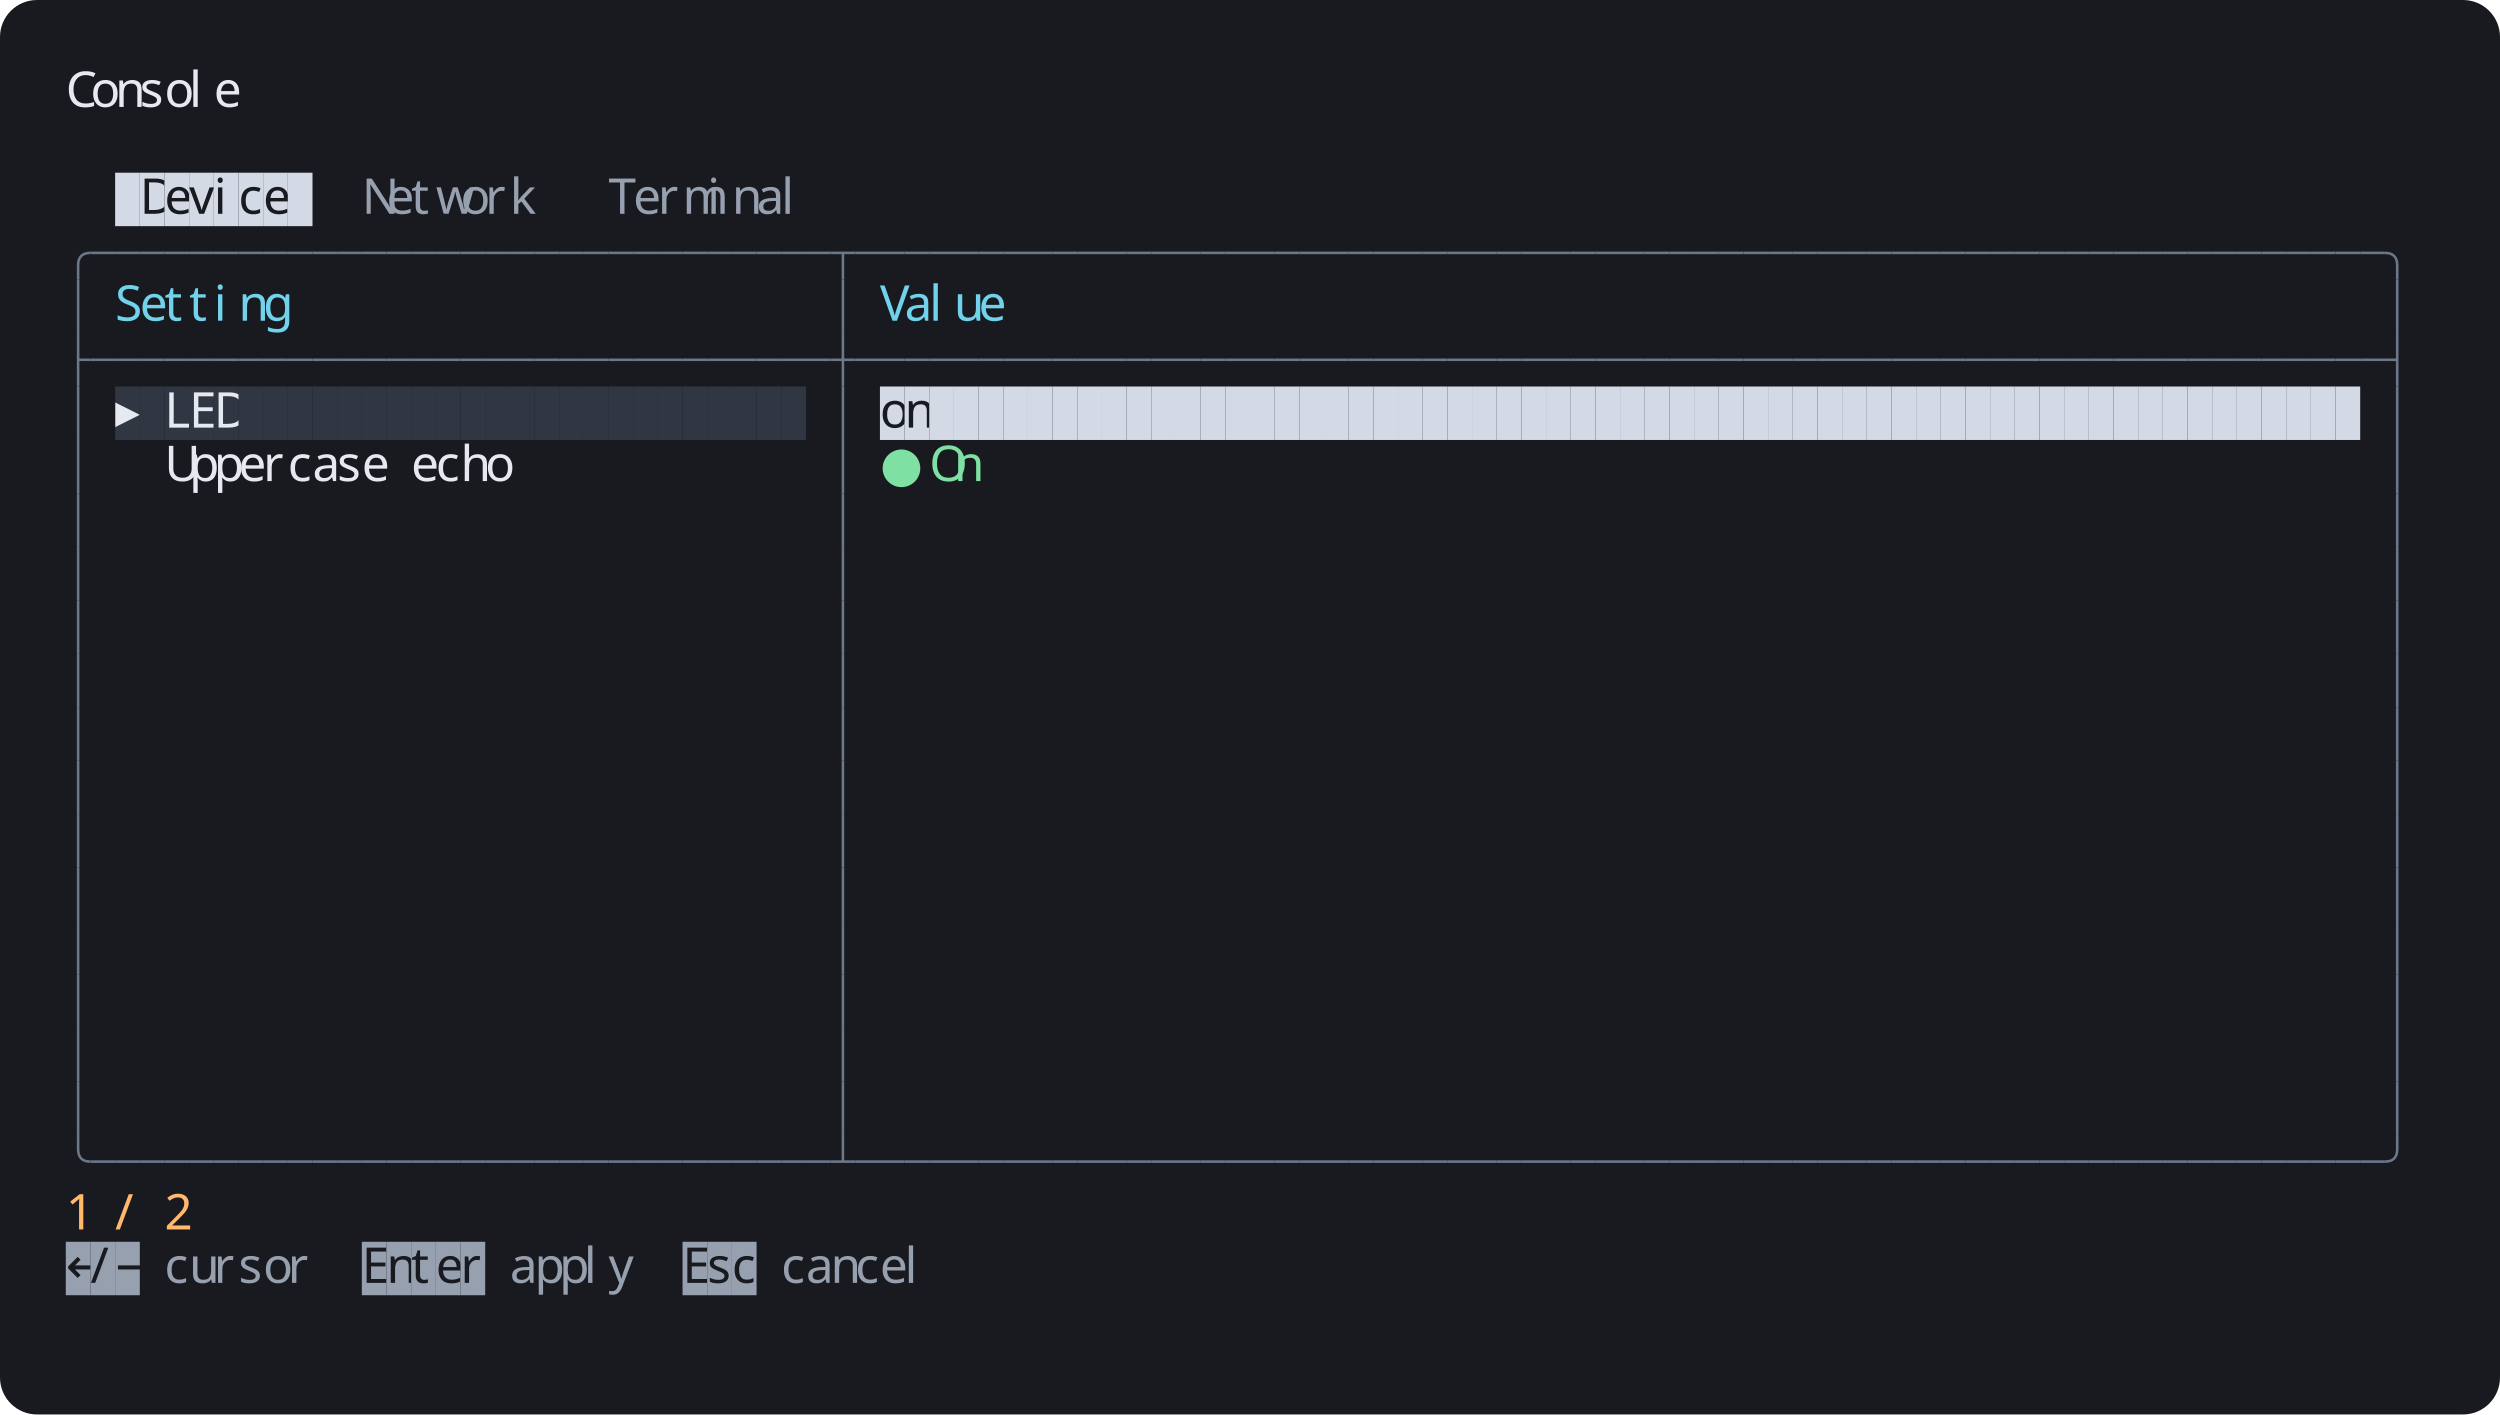
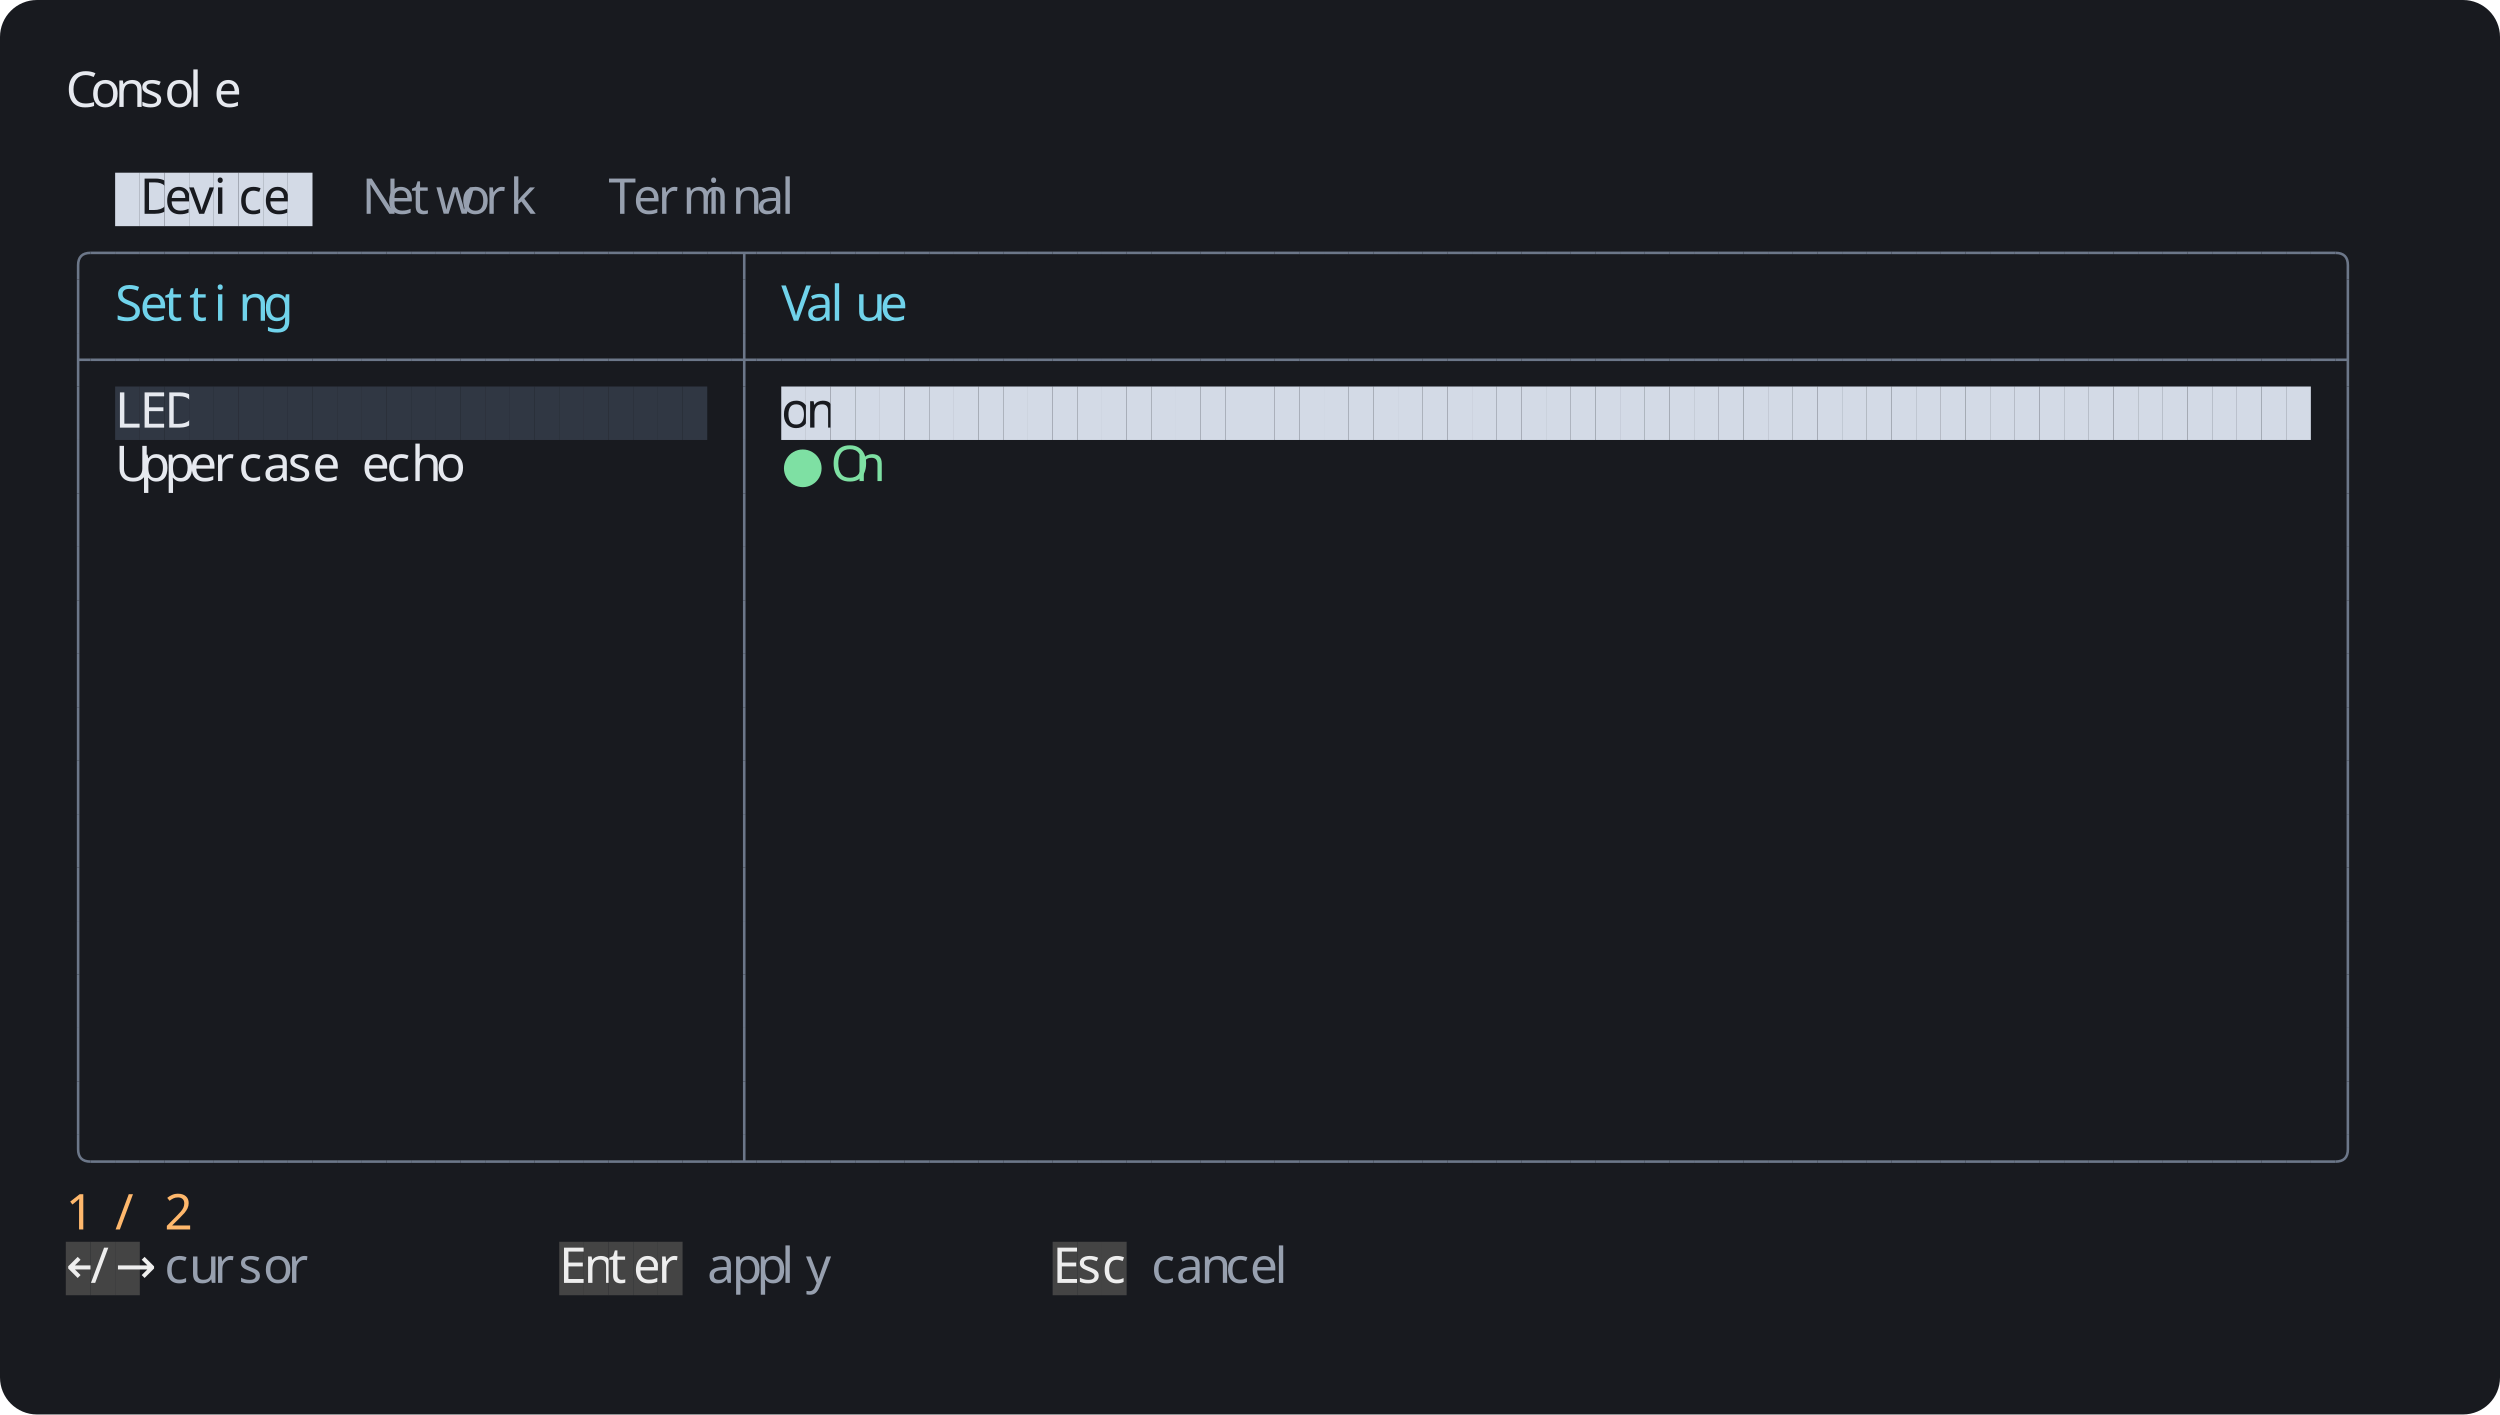
<svg xmlns="http://www.w3.org/2000/svg" width="1216" height="688" viewBox="0 0 1216 688">
  <rect width="1216" height="688" rx="18" fill="#181a1f" />
  <g font-family="Agave" font-size="24">
    <text x="32" y="52" fill="#e6e9ef">C</text>
    <text x="44" y="52" fill="#e6e9ef">o</text>
    <text x="56" y="52" fill="#e6e9ef">n</text>
    <text x="68" y="52" fill="#e6e9ef">s</text>
    <text x="80" y="52" fill="#e6e9ef">o</text>
    <text x="92" y="52" fill="#e6e9ef">l</text>
    <text x="104" y="52" fill="#e6e9ef">e</text>
    <rect x="56" y="84" width="12" height="26" fill="#d3dae6" />
    <rect x="68" y="84" width="12" height="26" fill="#d3dae6" />
    <text x="68" y="104" fill="#181a1f">D</text>
    <rect x="80" y="84" width="12" height="26" fill="#d3dae6" />
    <text x="80" y="104" fill="#181a1f">e</text>
    <rect x="92" y="84" width="12" height="26" fill="#d3dae6" />
    <text x="92" y="104" fill="#181a1f">v</text>
    <rect x="104" y="84" width="12" height="26" fill="#d3dae6" />
    <text x="104" y="104" fill="#181a1f">i</text>
    <rect x="116" y="84" width="12" height="26" fill="#d3dae6" />
    <text x="116" y="104" fill="#181a1f">c</text>
    <rect x="128" y="84" width="12" height="26" fill="#d3dae6" />
    <text x="128" y="104" fill="#181a1f">e</text>
    <rect x="140" y="84" width="12" height="26" fill="#d3dae6" />
    <text x="176" y="104" fill="#97a0af">N</text>
    <text x="188" y="104" fill="#97a0af">e</text>
    <text x="200" y="104" fill="#97a0af">t</text>
    <text x="212" y="104" fill="#97a0af">w</text>
    <text x="224" y="104" fill="#97a0af">o</text>
    <text x="236" y="104" fill="#97a0af">r</text>
    <text x="248" y="104" fill="#97a0af">k</text>
    <text x="296" y="104" fill="#97a0af">T</text>
    <text x="308" y="104" fill="#97a0af">e</text>
    <text x="320" y="104" fill="#97a0af">r</text>
    <text x="332" y="104" fill="#97a0af">m</text>
    <text x="344" y="104" fill="#97a0af">i</text>
    <text x="356" y="104" fill="#97a0af">n</text>
    <text x="368" y="104" fill="#97a0af">a</text>
    <text x="380" y="104" fill="#97a0af">l</text>
    <path fill="none" stroke="#6c7789" stroke-width="1.25" d="M 38 136 v -7 q 0 -6 6 -6" />
    <path fill="none" stroke="#6c7789" stroke-width="1.25" d="M 44 123 h 12" />
    <path fill="none" stroke="#6c7789" stroke-width="1.25" d="M 56 123 h 12" />
    <path fill="none" stroke="#6c7789" stroke-width="1.25" d="M 68 123 h 12" />
    <path fill="none" stroke="#6c7789" stroke-width="1.25" d="M 80 123 h 12" />
    <path fill="none" stroke="#6c7789" stroke-width="1.25" d="M 92 123 h 12" />
    <path fill="none" stroke="#6c7789" stroke-width="1.25" d="M 104 123 h 12" />
    <path fill="none" stroke="#6c7789" stroke-width="1.25" d="M 116 123 h 12" />
    <path fill="none" stroke="#6c7789" stroke-width="1.25" d="M 128 123 h 12" />
    <path fill="none" stroke="#6c7789" stroke-width="1.25" d="M 140 123 h 12" />
    <path fill="none" stroke="#6c7789" stroke-width="1.25" d="M 152 123 h 12" />
    <path fill="none" stroke="#6c7789" stroke-width="1.25" d="M 164 123 h 12" />
    <path fill="none" stroke="#6c7789" stroke-width="1.25" d="M 176 123 h 12" />
    <path fill="none" stroke="#6c7789" stroke-width="1.25" d="M 188 123 h 12" />
    <path fill="none" stroke="#6c7789" stroke-width="1.25" d="M 200 123 h 12" />
    <path fill="none" stroke="#6c7789" stroke-width="1.25" d="M 212 123 h 12" />
    <path fill="none" stroke="#6c7789" stroke-width="1.25" d="M 224 123 h 12" />
    <path fill="none" stroke="#6c7789" stroke-width="1.25" d="M 236 123 h 12" />
    <path fill="none" stroke="#6c7789" stroke-width="1.25" d="M 248 123 h 12" />
    <path fill="none" stroke="#6c7789" stroke-width="1.25" d="M 260 123 h 12" />
    <path fill="none" stroke="#6c7789" stroke-width="1.25" d="M 272 123 h 12" />
    <path fill="none" stroke="#6c7789" stroke-width="1.25" d="M 284 123 h 12" />
    <path fill="none" stroke="#6c7789" stroke-width="1.25" d="M 296 123 h 12" />
    <path fill="none" stroke="#6c7789" stroke-width="1.25" d="M 308 123 h 12" />
    <path fill="none" stroke="#6c7789" stroke-width="1.25" d="M 320 123 h 12" />
    <path fill="none" stroke="#6c7789" stroke-width="1.25" d="M 332 123 h 12" />
    <path fill="none" stroke="#6c7789" stroke-width="1.25" d="M 344 123 h 12" />
-     <path fill="none" stroke="#6c7789" stroke-width="1.25" d="M 356 123 h 12" />
+     <path fill="none" stroke="#6c7789" stroke-width="1.25" d="M 356 123 h 12 M 362 123 v 13" />
    <path fill="none" stroke="#6c7789" stroke-width="1.25" d="M 368 123 h 12" />
    <path fill="none" stroke="#6c7789" stroke-width="1.25" d="M 380 123 h 12" />
    <path fill="none" stroke="#6c7789" stroke-width="1.25" d="M 392 123 h 12" />
-     <path fill="none" stroke="#6c7789" stroke-width="1.25" d="M 404 123 h 12 M 410 123 v 13" />
+     <path fill="none" stroke="#6c7789" stroke-width="1.25" d="M 404 123 h 12" />
    <path fill="none" stroke="#6c7789" stroke-width="1.25" d="M 416 123 h 12" />
    <path fill="none" stroke="#6c7789" stroke-width="1.25" d="M 428 123 h 12" />
    <path fill="none" stroke="#6c7789" stroke-width="1.25" d="M 440 123 h 12" />
    <path fill="none" stroke="#6c7789" stroke-width="1.25" d="M 452 123 h 12" />
    <path fill="none" stroke="#6c7789" stroke-width="1.25" d="M 464 123 h 12" />
    <path fill="none" stroke="#6c7789" stroke-width="1.25" d="M 476 123 h 12" />
    <path fill="none" stroke="#6c7789" stroke-width="1.25" d="M 488 123 h 12" />
    <path fill="none" stroke="#6c7789" stroke-width="1.25" d="M 500 123 h 12" />
    <path fill="none" stroke="#6c7789" stroke-width="1.25" d="M 512 123 h 12" />
    <path fill="none" stroke="#6c7789" stroke-width="1.25" d="M 524 123 h 12" />
    <path fill="none" stroke="#6c7789" stroke-width="1.25" d="M 536 123 h 12" />
    <path fill="none" stroke="#6c7789" stroke-width="1.25" d="M 548 123 h 12" />
    <path fill="none" stroke="#6c7789" stroke-width="1.25" d="M 560 123 h 12" />
    <path fill="none" stroke="#6c7789" stroke-width="1.25" d="M 572 123 h 12" />
    <path fill="none" stroke="#6c7789" stroke-width="1.25" d="M 584 123 h 12" />
    <path fill="none" stroke="#6c7789" stroke-width="1.25" d="M 596 123 h 12" />
    <path fill="none" stroke="#6c7789" stroke-width="1.25" d="M 608 123 h 12" />
    <path fill="none" stroke="#6c7789" stroke-width="1.25" d="M 620 123 h 12" />
    <path fill="none" stroke="#6c7789" stroke-width="1.25" d="M 632 123 h 12" />
    <path fill="none" stroke="#6c7789" stroke-width="1.25" d="M 644 123 h 12" />
    <path fill="none" stroke="#6c7789" stroke-width="1.25" d="M 656 123 h 12" />
    <path fill="none" stroke="#6c7789" stroke-width="1.25" d="M 668 123 h 12" />
    <path fill="none" stroke="#6c7789" stroke-width="1.25" d="M 680 123 h 12" />
    <path fill="none" stroke="#6c7789" stroke-width="1.25" d="M 692 123 h 12" />
    <path fill="none" stroke="#6c7789" stroke-width="1.25" d="M 704 123 h 12" />
    <path fill="none" stroke="#6c7789" stroke-width="1.25" d="M 716 123 h 12" />
    <path fill="none" stroke="#6c7789" stroke-width="1.25" d="M 728 123 h 12" />
    <path fill="none" stroke="#6c7789" stroke-width="1.25" d="M 740 123 h 12" />
    <path fill="none" stroke="#6c7789" stroke-width="1.25" d="M 752 123 h 12" />
    <path fill="none" stroke="#6c7789" stroke-width="1.25" d="M 764 123 h 12" />
    <path fill="none" stroke="#6c7789" stroke-width="1.25" d="M 776 123 h 12" />
    <path fill="none" stroke="#6c7789" stroke-width="1.25" d="M 788 123 h 12" />
    <path fill="none" stroke="#6c7789" stroke-width="1.25" d="M 800 123 h 12" />
    <path fill="none" stroke="#6c7789" stroke-width="1.25" d="M 812 123 h 12" />
    <path fill="none" stroke="#6c7789" stroke-width="1.25" d="M 824 123 h 12" />
    <path fill="none" stroke="#6c7789" stroke-width="1.25" d="M 836 123 h 12" />
    <path fill="none" stroke="#6c7789" stroke-width="1.25" d="M 848 123 h 12" />
    <path fill="none" stroke="#6c7789" stroke-width="1.25" d="M 860 123 h 12" />
    <path fill="none" stroke="#6c7789" stroke-width="1.25" d="M 872 123 h 12" />
    <path fill="none" stroke="#6c7789" stroke-width="1.25" d="M 884 123 h 12" />
    <path fill="none" stroke="#6c7789" stroke-width="1.25" d="M 896 123 h 12" />
    <path fill="none" stroke="#6c7789" stroke-width="1.25" d="M 908 123 h 12" />
    <path fill="none" stroke="#6c7789" stroke-width="1.25" d="M 920 123 h 12" />
    <path fill="none" stroke="#6c7789" stroke-width="1.25" d="M 932 123 h 12" />
    <path fill="none" stroke="#6c7789" stroke-width="1.25" d="M 944 123 h 12" />
    <path fill="none" stroke="#6c7789" stroke-width="1.25" d="M 956 123 h 12" />
    <path fill="none" stroke="#6c7789" stroke-width="1.25" d="M 968 123 h 12" />
    <path fill="none" stroke="#6c7789" stroke-width="1.25" d="M 980 123 h 12" />
    <path fill="none" stroke="#6c7789" stroke-width="1.25" d="M 992 123 h 12" />
    <path fill="none" stroke="#6c7789" stroke-width="1.25" d="M 1004 123 h 12" />
    <path fill="none" stroke="#6c7789" stroke-width="1.25" d="M 1016 123 h 12" />
    <path fill="none" stroke="#6c7789" stroke-width="1.25" d="M 1028 123 h 12" />
    <path fill="none" stroke="#6c7789" stroke-width="1.25" d="M 1040 123 h 12" />
    <path fill="none" stroke="#6c7789" stroke-width="1.25" d="M 1052 123 h 12" />
    <path fill="none" stroke="#6c7789" stroke-width="1.25" d="M 1064 123 h 12" />
    <path fill="none" stroke="#6c7789" stroke-width="1.25" d="M 1076 123 h 12" />
    <path fill="none" stroke="#6c7789" stroke-width="1.25" d="M 1088 123 h 12" />
    <path fill="none" stroke="#6c7789" stroke-width="1.25" d="M 1100 123 h 12" />
    <path fill="none" stroke="#6c7789" stroke-width="1.25" d="M 1112 123 h 12" />
    <path fill="none" stroke="#6c7789" stroke-width="1.25" d="M 1124 123 h 12" />
-     <path fill="none" stroke="#6c7789" stroke-width="1.25" d="M 1136 123 h 12" />
-     <path fill="none" stroke="#6c7789" stroke-width="1.25" d="M 1148 123 h 12" />
-     <path fill="none" stroke="#6c7789" stroke-width="1.25" d="M 1160 123 q 6 0 6 6 v 7" />
+     <path fill="none" stroke="#6c7789" stroke-width="1.25" d="M 1136 123 q 6 0 6 6 v 7" />
    <path fill="none" stroke="#6c7789" stroke-width="1.25" d="M 38 136 v 26" />
    <text x="56" y="156" fill="#70d3eb">S</text>
    <text x="68" y="156" fill="#70d3eb">e</text>
    <text x="80" y="156" fill="#70d3eb">t</text>
    <text x="92" y="156" fill="#70d3eb">t</text>
    <text x="104" y="156" fill="#70d3eb">i</text>
    <text x="116" y="156" fill="#70d3eb">n</text>
    <text x="128" y="156" fill="#70d3eb">g</text>
-     <path fill="none" stroke="#6c7789" stroke-width="1.25" d="M 410 136 v 26" />
-     <text x="428" y="156" fill="#70d3eb">V</text>
-     <text x="440" y="156" fill="#70d3eb">a</text>
-     <text x="452" y="156" fill="#70d3eb">l</text>
-     <text x="464" y="156" fill="#70d3eb">u</text>
-     <text x="476" y="156" fill="#70d3eb">e</text>
-     <path fill="none" stroke="#6c7789" stroke-width="1.25" d="M 1166 136 v 26" />
+     <path fill="none" stroke="#6c7789" stroke-width="1.25" d="M 362 136 v 26" />
+     <text x="380" y="156" fill="#70d3eb">V</text>
+     <text x="392" y="156" fill="#70d3eb">a</text>
+     <text x="404" y="156" fill="#70d3eb">l</text>
+     <text x="416" y="156" fill="#70d3eb">u</text>
+     <text x="428" y="156" fill="#70d3eb">e</text>
+     <path fill="none" stroke="#6c7789" stroke-width="1.25" d="M 1142 136 v 26" />
    <path fill="none" stroke="#6c7789" stroke-width="1.25" d="M 38 175 h 6 M 38 162 v 26" />
    <path fill="none" stroke="#6c7789" stroke-width="1.25" d="M 44 175 h 12" />
    <path fill="none" stroke="#6c7789" stroke-width="1.25" d="M 56 175 h 12" />
    <path fill="none" stroke="#6c7789" stroke-width="1.25" d="M 68 175 h 12" />
    <path fill="none" stroke="#6c7789" stroke-width="1.25" d="M 80 175 h 12" />
    <path fill="none" stroke="#6c7789" stroke-width="1.25" d="M 92 175 h 12" />
    <path fill="none" stroke="#6c7789" stroke-width="1.25" d="M 104 175 h 12" />
    <path fill="none" stroke="#6c7789" stroke-width="1.25" d="M 116 175 h 12" />
    <path fill="none" stroke="#6c7789" stroke-width="1.25" d="M 128 175 h 12" />
    <path fill="none" stroke="#6c7789" stroke-width="1.25" d="M 140 175 h 12" />
    <path fill="none" stroke="#6c7789" stroke-width="1.25" d="M 152 175 h 12" />
    <path fill="none" stroke="#6c7789" stroke-width="1.25" d="M 164 175 h 12" />
    <path fill="none" stroke="#6c7789" stroke-width="1.25" d="M 176 175 h 12" />
    <path fill="none" stroke="#6c7789" stroke-width="1.25" d="M 188 175 h 12" />
    <path fill="none" stroke="#6c7789" stroke-width="1.25" d="M 200 175 h 12" />
    <path fill="none" stroke="#6c7789" stroke-width="1.25" d="M 212 175 h 12" />
    <path fill="none" stroke="#6c7789" stroke-width="1.25" d="M 224 175 h 12" />
    <path fill="none" stroke="#6c7789" stroke-width="1.25" d="M 236 175 h 12" />
    <path fill="none" stroke="#6c7789" stroke-width="1.25" d="M 248 175 h 12" />
    <path fill="none" stroke="#6c7789" stroke-width="1.25" d="M 260 175 h 12" />
    <path fill="none" stroke="#6c7789" stroke-width="1.25" d="M 272 175 h 12" />
    <path fill="none" stroke="#6c7789" stroke-width="1.25" d="M 284 175 h 12" />
    <path fill="none" stroke="#6c7789" stroke-width="1.25" d="M 296 175 h 12" />
    <path fill="none" stroke="#6c7789" stroke-width="1.25" d="M 308 175 h 12" />
    <path fill="none" stroke="#6c7789" stroke-width="1.25" d="M 320 175 h 12" />
    <path fill="none" stroke="#6c7789" stroke-width="1.25" d="M 332 175 h 12" />
    <path fill="none" stroke="#6c7789" stroke-width="1.25" d="M 344 175 h 12" />
-     <path fill="none" stroke="#6c7789" stroke-width="1.25" d="M 356 175 h 12" />
+     <path fill="none" stroke="#6c7789" stroke-width="1.25" d="M 356 175 h 12 M 362 162 v 26" />
    <path fill="none" stroke="#6c7789" stroke-width="1.25" d="M 368 175 h 12" />
    <path fill="none" stroke="#6c7789" stroke-width="1.25" d="M 380 175 h 12" />
    <path fill="none" stroke="#6c7789" stroke-width="1.25" d="M 392 175 h 12" />
-     <path fill="none" stroke="#6c7789" stroke-width="1.25" d="M 404 175 h 12 M 410 162 v 26" />
+     <path fill="none" stroke="#6c7789" stroke-width="1.25" d="M 404 175 h 12" />
    <path fill="none" stroke="#6c7789" stroke-width="1.25" d="M 416 175 h 12" />
    <path fill="none" stroke="#6c7789" stroke-width="1.25" d="M 428 175 h 12" />
    <path fill="none" stroke="#6c7789" stroke-width="1.25" d="M 440 175 h 12" />
    <path fill="none" stroke="#6c7789" stroke-width="1.25" d="M 452 175 h 12" />
    <path fill="none" stroke="#6c7789" stroke-width="1.25" d="M 464 175 h 12" />
    <path fill="none" stroke="#6c7789" stroke-width="1.25" d="M 476 175 h 12" />
    <path fill="none" stroke="#6c7789" stroke-width="1.25" d="M 488 175 h 12" />
    <path fill="none" stroke="#6c7789" stroke-width="1.25" d="M 500 175 h 12" />
    <path fill="none" stroke="#6c7789" stroke-width="1.25" d="M 512 175 h 12" />
    <path fill="none" stroke="#6c7789" stroke-width="1.25" d="M 524 175 h 12" />
    <path fill="none" stroke="#6c7789" stroke-width="1.25" d="M 536 175 h 12" />
    <path fill="none" stroke="#6c7789" stroke-width="1.25" d="M 548 175 h 12" />
    <path fill="none" stroke="#6c7789" stroke-width="1.25" d="M 560 175 h 12" />
    <path fill="none" stroke="#6c7789" stroke-width="1.25" d="M 572 175 h 12" />
    <path fill="none" stroke="#6c7789" stroke-width="1.25" d="M 584 175 h 12" />
    <path fill="none" stroke="#6c7789" stroke-width="1.25" d="M 596 175 h 12" />
    <path fill="none" stroke="#6c7789" stroke-width="1.25" d="M 608 175 h 12" />
    <path fill="none" stroke="#6c7789" stroke-width="1.25" d="M 620 175 h 12" />
    <path fill="none" stroke="#6c7789" stroke-width="1.25" d="M 632 175 h 12" />
    <path fill="none" stroke="#6c7789" stroke-width="1.25" d="M 644 175 h 12" />
    <path fill="none" stroke="#6c7789" stroke-width="1.25" d="M 656 175 h 12" />
    <path fill="none" stroke="#6c7789" stroke-width="1.25" d="M 668 175 h 12" />
    <path fill="none" stroke="#6c7789" stroke-width="1.25" d="M 680 175 h 12" />
    <path fill="none" stroke="#6c7789" stroke-width="1.25" d="M 692 175 h 12" />
    <path fill="none" stroke="#6c7789" stroke-width="1.25" d="M 704 175 h 12" />
    <path fill="none" stroke="#6c7789" stroke-width="1.25" d="M 716 175 h 12" />
    <path fill="none" stroke="#6c7789" stroke-width="1.25" d="M 728 175 h 12" />
    <path fill="none" stroke="#6c7789" stroke-width="1.25" d="M 740 175 h 12" />
    <path fill="none" stroke="#6c7789" stroke-width="1.25" d="M 752 175 h 12" />
    <path fill="none" stroke="#6c7789" stroke-width="1.25" d="M 764 175 h 12" />
    <path fill="none" stroke="#6c7789" stroke-width="1.25" d="M 776 175 h 12" />
    <path fill="none" stroke="#6c7789" stroke-width="1.25" d="M 788 175 h 12" />
    <path fill="none" stroke="#6c7789" stroke-width="1.25" d="M 800 175 h 12" />
    <path fill="none" stroke="#6c7789" stroke-width="1.25" d="M 812 175 h 12" />
    <path fill="none" stroke="#6c7789" stroke-width="1.25" d="M 824 175 h 12" />
    <path fill="none" stroke="#6c7789" stroke-width="1.25" d="M 836 175 h 12" />
    <path fill="none" stroke="#6c7789" stroke-width="1.25" d="M 848 175 h 12" />
    <path fill="none" stroke="#6c7789" stroke-width="1.25" d="M 860 175 h 12" />
    <path fill="none" stroke="#6c7789" stroke-width="1.25" d="M 872 175 h 12" />
    <path fill="none" stroke="#6c7789" stroke-width="1.25" d="M 884 175 h 12" />
    <path fill="none" stroke="#6c7789" stroke-width="1.25" d="M 896 175 h 12" />
    <path fill="none" stroke="#6c7789" stroke-width="1.25" d="M 908 175 h 12" />
    <path fill="none" stroke="#6c7789" stroke-width="1.25" d="M 920 175 h 12" />
    <path fill="none" stroke="#6c7789" stroke-width="1.25" d="M 932 175 h 12" />
    <path fill="none" stroke="#6c7789" stroke-width="1.25" d="M 944 175 h 12" />
    <path fill="none" stroke="#6c7789" stroke-width="1.25" d="M 956 175 h 12" />
    <path fill="none" stroke="#6c7789" stroke-width="1.25" d="M 968 175 h 12" />
    <path fill="none" stroke="#6c7789" stroke-width="1.25" d="M 980 175 h 12" />
    <path fill="none" stroke="#6c7789" stroke-width="1.25" d="M 992 175 h 12" />
    <path fill="none" stroke="#6c7789" stroke-width="1.25" d="M 1004 175 h 12" />
    <path fill="none" stroke="#6c7789" stroke-width="1.25" d="M 1016 175 h 12" />
    <path fill="none" stroke="#6c7789" stroke-width="1.25" d="M 1028 175 h 12" />
    <path fill="none" stroke="#6c7789" stroke-width="1.25" d="M 1040 175 h 12" />
    <path fill="none" stroke="#6c7789" stroke-width="1.25" d="M 1052 175 h 12" />
    <path fill="none" stroke="#6c7789" stroke-width="1.25" d="M 1064 175 h 12" />
    <path fill="none" stroke="#6c7789" stroke-width="1.25" d="M 1076 175 h 12" />
    <path fill="none" stroke="#6c7789" stroke-width="1.25" d="M 1088 175 h 12" />
    <path fill="none" stroke="#6c7789" stroke-width="1.25" d="M 1100 175 h 12" />
    <path fill="none" stroke="#6c7789" stroke-width="1.25" d="M 1112 175 h 12" />
    <path fill="none" stroke="#6c7789" stroke-width="1.25" d="M 1124 175 h 12" />
-     <path fill="none" stroke="#6c7789" stroke-width="1.25" d="M 1136 175 h 12" />
-     <path fill="none" stroke="#6c7789" stroke-width="1.25" d="M 1148 175 h 12" />
-     <path fill="none" stroke="#6c7789" stroke-width="1.25" d="M 1160 175 h 6 M 1166 162 v 26" />
+     <path fill="none" stroke="#6c7789" stroke-width="1.25" d="M 1136 175 h 6 M 1142 162 v 26" />
    <path fill="none" stroke="#6c7789" stroke-width="1.25" d="M 38 188 v 26" />
    <rect x="56" y="188" width="12" height="26" fill="#303743" />
-     <text x="56" y="208" fill="#e6e9ef">▸</text>
+     <text x="56" y="208" fill="#e6e9ef">L</text>
    <rect x="68" y="188" width="12" height="26" fill="#303743" />
+     <text x="68" y="208" fill="#e6e9ef">E</text>
    <rect x="80" y="188" width="12" height="26" fill="#303743" />
-     <text x="80" y="208" fill="#e6e9ef">L</text>
+     <text x="80" y="208" fill="#e6e9ef">D</text>
    <rect x="92" y="188" width="12" height="26" fill="#303743" />
-     <text x="92" y="208" fill="#e6e9ef">E</text>
    <rect x="104" y="188" width="12" height="26" fill="#303743" />
-     <text x="104" y="208" fill="#e6e9ef">D</text>
    <rect x="116" y="188" width="12" height="26" fill="#303743" />
    <rect x="128" y="188" width="12" height="26" fill="#303743" />
    <rect x="140" y="188" width="12" height="26" fill="#303743" />
    <rect x="152" y="188" width="12" height="26" fill="#303743" />
    <rect x="164" y="188" width="12" height="26" fill="#303743" />
    <rect x="176" y="188" width="12" height="26" fill="#303743" />
    <rect x="188" y="188" width="12" height="26" fill="#303743" />
    <rect x="200" y="188" width="12" height="26" fill="#303743" />
    <rect x="212" y="188" width="12" height="26" fill="#303743" />
    <rect x="224" y="188" width="12" height="26" fill="#303743" />
    <rect x="236" y="188" width="12" height="26" fill="#303743" />
    <rect x="248" y="188" width="12" height="26" fill="#303743" />
    <rect x="260" y="188" width="12" height="26" fill="#303743" />
    <rect x="272" y="188" width="12" height="26" fill="#303743" />
    <rect x="284" y="188" width="12" height="26" fill="#303743" />
    <rect x="296" y="188" width="12" height="26" fill="#303743" />
    <rect x="308" y="188" width="12" height="26" fill="#303743" />
    <rect x="320" y="188" width="12" height="26" fill="#303743" />
    <rect x="332" y="188" width="12" height="26" fill="#303743" />
-     <rect x="344" y="188" width="12" height="26" fill="#303743" />
-     <rect x="356" y="188" width="12" height="26" fill="#303743" />
-     <rect x="368" y="188" width="12" height="26" fill="#303743" />
-     <rect x="380" y="188" width="12" height="26" fill="#303743" />
-     <path fill="none" stroke="#6c7789" stroke-width="1.25" d="M 410 188 v 26" />
+     <path fill="none" stroke="#6c7789" stroke-width="1.25" d="M 362 188 v 26" />
+     <rect x="380" y="188" width="12" height="26" fill="#d3dae6" />
+     <text x="380" y="208" fill="#181a1f">o</text>
+     <rect x="392" y="188" width="12" height="26" fill="#d3dae6" />
+     <text x="392" y="208" fill="#181a1f">n</text>
+     <rect x="404" y="188" width="12" height="26" fill="#d3dae6" />
+     <rect x="416" y="188" width="12" height="26" fill="#d3dae6" />
    <rect x="428" y="188" width="12" height="26" fill="#d3dae6" />
-     <text x="428" y="208" fill="#181a1f">o</text>
    <rect x="440" y="188" width="12" height="26" fill="#d3dae6" />
-     <text x="440" y="208" fill="#181a1f">n</text>
    <rect x="452" y="188" width="12" height="26" fill="#d3dae6" />
    <rect x="464" y="188" width="12" height="26" fill="#d3dae6" />
    <rect x="476" y="188" width="12" height="26" fill="#d3dae6" />
    <rect x="488" y="188" width="12" height="26" fill="#d3dae6" />
    <rect x="500" y="188" width="12" height="26" fill="#d3dae6" />
    <rect x="512" y="188" width="12" height="26" fill="#d3dae6" />
    <rect x="524" y="188" width="12" height="26" fill="#d3dae6" />
    <rect x="536" y="188" width="12" height="26" fill="#d3dae6" />
    <rect x="548" y="188" width="12" height="26" fill="#d3dae6" />
    <rect x="560" y="188" width="12" height="26" fill="#d3dae6" />
    <rect x="572" y="188" width="12" height="26" fill="#d3dae6" />
    <rect x="584" y="188" width="12" height="26" fill="#d3dae6" />
    <rect x="596" y="188" width="12" height="26" fill="#d3dae6" />
    <rect x="608" y="188" width="12" height="26" fill="#d3dae6" />
    <rect x="620" y="188" width="12" height="26" fill="#d3dae6" />
    <rect x="632" y="188" width="12" height="26" fill="#d3dae6" />
    <rect x="644" y="188" width="12" height="26" fill="#d3dae6" />
    <rect x="656" y="188" width="12" height="26" fill="#d3dae6" />
    <rect x="668" y="188" width="12" height="26" fill="#d3dae6" />
    <rect x="680" y="188" width="12" height="26" fill="#d3dae6" />
    <rect x="692" y="188" width="12" height="26" fill="#d3dae6" />
    <rect x="704" y="188" width="12" height="26" fill="#d3dae6" />
    <rect x="716" y="188" width="12" height="26" fill="#d3dae6" />
    <rect x="728" y="188" width="12" height="26" fill="#d3dae6" />
    <rect x="740" y="188" width="12" height="26" fill="#d3dae6" />
    <rect x="752" y="188" width="12" height="26" fill="#d3dae6" />
    <rect x="764" y="188" width="12" height="26" fill="#d3dae6" />
    <rect x="776" y="188" width="12" height="26" fill="#d3dae6" />
    <rect x="788" y="188" width="12" height="26" fill="#d3dae6" />
    <rect x="800" y="188" width="12" height="26" fill="#d3dae6" />
    <rect x="812" y="188" width="12" height="26" fill="#d3dae6" />
    <rect x="824" y="188" width="12" height="26" fill="#d3dae6" />
    <rect x="836" y="188" width="12" height="26" fill="#d3dae6" />
    <rect x="848" y="188" width="12" height="26" fill="#d3dae6" />
    <rect x="860" y="188" width="12" height="26" fill="#d3dae6" />
    <rect x="872" y="188" width="12" height="26" fill="#d3dae6" />
    <rect x="884" y="188" width="12" height="26" fill="#d3dae6" />
    <rect x="896" y="188" width="12" height="26" fill="#d3dae6" />
    <rect x="908" y="188" width="12" height="26" fill="#d3dae6" />
    <rect x="920" y="188" width="12" height="26" fill="#d3dae6" />
    <rect x="932" y="188" width="12" height="26" fill="#d3dae6" />
    <rect x="944" y="188" width="12" height="26" fill="#d3dae6" />
    <rect x="956" y="188" width="12" height="26" fill="#d3dae6" />
    <rect x="968" y="188" width="12" height="26" fill="#d3dae6" />
    <rect x="980" y="188" width="12" height="26" fill="#d3dae6" />
    <rect x="992" y="188" width="12" height="26" fill="#d3dae6" />
    <rect x="1004" y="188" width="12" height="26" fill="#d3dae6" />
    <rect x="1016" y="188" width="12" height="26" fill="#d3dae6" />
    <rect x="1028" y="188" width="12" height="26" fill="#d3dae6" />
    <rect x="1040" y="188" width="12" height="26" fill="#d3dae6" />
    <rect x="1052" y="188" width="12" height="26" fill="#d3dae6" />
    <rect x="1064" y="188" width="12" height="26" fill="#d3dae6" />
    <rect x="1076" y="188" width="12" height="26" fill="#d3dae6" />
    <rect x="1088" y="188" width="12" height="26" fill="#d3dae6" />
    <rect x="1100" y="188" width="12" height="26" fill="#d3dae6" />
    <rect x="1112" y="188" width="12" height="26" fill="#d3dae6" />
-     <rect x="1124" y="188" width="12" height="26" fill="#d3dae6" />
-     <rect x="1136" y="188" width="12" height="26" fill="#d3dae6" />
-     <path fill="none" stroke="#6c7789" stroke-width="1.25" d="M 1166 188 v 26" />
+     <path fill="none" stroke="#6c7789" stroke-width="1.25" d="M 1142 188 v 26" />
    <path fill="none" stroke="#6c7789" stroke-width="1.25" d="M 38 214 v 26" />
-     <text x="80" y="234" fill="#e6e9ef">U</text>
-     <text x="92" y="234" fill="#e6e9ef">p</text>
-     <text x="104" y="234" fill="#e6e9ef">p</text>
-     <text x="116" y="234" fill="#e6e9ef">e</text>
-     <text x="128" y="234" fill="#e6e9ef">r</text>
-     <text x="140" y="234" fill="#e6e9ef">c</text>
-     <text x="152" y="234" fill="#e6e9ef">a</text>
-     <text x="164" y="234" fill="#e6e9ef">s</text>
+     <text x="56" y="234" fill="#e6e9ef">U</text>
+     <text x="68" y="234" fill="#e6e9ef">p</text>
+     <text x="80" y="234" fill="#e6e9ef">p</text>
+     <text x="92" y="234" fill="#e6e9ef">e</text>
+     <text x="104" y="234" fill="#e6e9ef">r</text>
+     <text x="116" y="234" fill="#e6e9ef">c</text>
+     <text x="128" y="234" fill="#e6e9ef">a</text>
+     <text x="140" y="234" fill="#e6e9ef">s</text>
+     <text x="152" y="234" fill="#e6e9ef">e</text>
    <text x="176" y="234" fill="#e6e9ef">e</text>
-     <text x="200" y="234" fill="#e6e9ef">e</text>
-     <text x="212" y="234" fill="#e6e9ef">c</text>
-     <text x="224" y="234" fill="#e6e9ef">h</text>
-     <text x="236" y="234" fill="#e6e9ef">o</text>
-     <path fill="none" stroke="#6c7789" stroke-width="1.25" d="M 410 214 v 26" />
-     <text x="428" y="234" fill="#7ee0a3">●</text>
-     <text x="452" y="234" fill="#7ee0a3">O</text>
-     <text x="464" y="234" fill="#7ee0a3">n</text>
-     <path fill="none" stroke="#6c7789" stroke-width="1.25" d="M 1166 214 v 26" />
+     <text x="188" y="234" fill="#e6e9ef">c</text>
+     <text x="200" y="234" fill="#e6e9ef">h</text>
+     <text x="212" y="234" fill="#e6e9ef">o</text>
+     <path fill="none" stroke="#6c7789" stroke-width="1.25" d="M 362 214 v 26" />
+     <text x="380" y="234" fill="#7ee0a3">●</text>
+     <text x="404" y="234" fill="#7ee0a3">O</text>
+     <text x="416" y="234" fill="#7ee0a3">n</text>
+     <path fill="none" stroke="#6c7789" stroke-width="1.25" d="M 1142 214 v 26" />
    <path fill="none" stroke="#6c7789" stroke-width="1.25" d="M 38 240 v 26" />
-     <path fill="none" stroke="#6c7789" stroke-width="1.25" d="M 410 240 v 26" />
-     <path fill="none" stroke="#6c7789" stroke-width="1.25" d="M 1166 240 v 26" />
+     <path fill="none" stroke="#6c7789" stroke-width="1.25" d="M 362 240 v 26" />
+     <path fill="none" stroke="#6c7789" stroke-width="1.25" d="M 1142 240 v 26" />
    <path fill="none" stroke="#6c7789" stroke-width="1.25" d="M 38 266 v 26" />
-     <path fill="none" stroke="#6c7789" stroke-width="1.25" d="M 410 266 v 26" />
-     <path fill="none" stroke="#6c7789" stroke-width="1.25" d="M 1166 266 v 26" />
+     <path fill="none" stroke="#6c7789" stroke-width="1.25" d="M 362 266 v 26" />
+     <path fill="none" stroke="#6c7789" stroke-width="1.25" d="M 1142 266 v 26" />
    <path fill="none" stroke="#6c7789" stroke-width="1.25" d="M 38 292 v 26" />
-     <path fill="none" stroke="#6c7789" stroke-width="1.25" d="M 410 292 v 26" />
-     <path fill="none" stroke="#6c7789" stroke-width="1.25" d="M 1166 292 v 26" />
+     <path fill="none" stroke="#6c7789" stroke-width="1.25" d="M 362 292 v 26" />
+     <path fill="none" stroke="#6c7789" stroke-width="1.25" d="M 1142 292 v 26" />
    <path fill="none" stroke="#6c7789" stroke-width="1.25" d="M 38 318 v 26" />
-     <path fill="none" stroke="#6c7789" stroke-width="1.25" d="M 410 318 v 26" />
-     <path fill="none" stroke="#6c7789" stroke-width="1.25" d="M 1166 318 v 26" />
+     <path fill="none" stroke="#6c7789" stroke-width="1.25" d="M 362 318 v 26" />
+     <path fill="none" stroke="#6c7789" stroke-width="1.25" d="M 1142 318 v 26" />
    <path fill="none" stroke="#6c7789" stroke-width="1.25" d="M 38 344 v 26" />
-     <path fill="none" stroke="#6c7789" stroke-width="1.25" d="M 410 344 v 26" />
-     <path fill="none" stroke="#6c7789" stroke-width="1.25" d="M 1166 344 v 26" />
+     <path fill="none" stroke="#6c7789" stroke-width="1.25" d="M 362 344 v 26" />
+     <path fill="none" stroke="#6c7789" stroke-width="1.25" d="M 1142 344 v 26" />
    <path fill="none" stroke="#6c7789" stroke-width="1.25" d="M 38 370 v 26" />
-     <path fill="none" stroke="#6c7789" stroke-width="1.25" d="M 410 370 v 26" />
-     <path fill="none" stroke="#6c7789" stroke-width="1.25" d="M 1166 370 v 26" />
+     <path fill="none" stroke="#6c7789" stroke-width="1.25" d="M 362 370 v 26" />
+     <path fill="none" stroke="#6c7789" stroke-width="1.25" d="M 1142 370 v 26" />
    <path fill="none" stroke="#6c7789" stroke-width="1.25" d="M 38 396 v 26" />
-     <path fill="none" stroke="#6c7789" stroke-width="1.25" d="M 410 396 v 26" />
-     <path fill="none" stroke="#6c7789" stroke-width="1.25" d="M 1166 396 v 26" />
+     <path fill="none" stroke="#6c7789" stroke-width="1.25" d="M 362 396 v 26" />
+     <path fill="none" stroke="#6c7789" stroke-width="1.25" d="M 1142 396 v 26" />
    <path fill="none" stroke="#6c7789" stroke-width="1.25" d="M 38 422 v 26" />
-     <path fill="none" stroke="#6c7789" stroke-width="1.25" d="M 410 422 v 26" />
-     <path fill="none" stroke="#6c7789" stroke-width="1.25" d="M 1166 422 v 26" />
+     <path fill="none" stroke="#6c7789" stroke-width="1.25" d="M 362 422 v 26" />
+     <path fill="none" stroke="#6c7789" stroke-width="1.25" d="M 1142 422 v 26" />
    <path fill="none" stroke="#6c7789" stroke-width="1.25" d="M 38 448 v 26" />
-     <path fill="none" stroke="#6c7789" stroke-width="1.25" d="M 410 448 v 26" />
-     <path fill="none" stroke="#6c7789" stroke-width="1.25" d="M 1166 448 v 26" />
+     <path fill="none" stroke="#6c7789" stroke-width="1.25" d="M 362 448 v 26" />
+     <path fill="none" stroke="#6c7789" stroke-width="1.25" d="M 1142 448 v 26" />
    <path fill="none" stroke="#6c7789" stroke-width="1.25" d="M 38 474 v 26" />
-     <path fill="none" stroke="#6c7789" stroke-width="1.25" d="M 410 474 v 26" />
-     <path fill="none" stroke="#6c7789" stroke-width="1.25" d="M 1166 474 v 26" />
+     <path fill="none" stroke="#6c7789" stroke-width="1.25" d="M 362 474 v 26" />
+     <path fill="none" stroke="#6c7789" stroke-width="1.25" d="M 1142 474 v 26" />
    <path fill="none" stroke="#6c7789" stroke-width="1.25" d="M 38 500 v 26" />
-     <path fill="none" stroke="#6c7789" stroke-width="1.25" d="M 410 500 v 26" />
-     <path fill="none" stroke="#6c7789" stroke-width="1.25" d="M 1166 500 v 26" />
+     <path fill="none" stroke="#6c7789" stroke-width="1.25" d="M 362 500 v 26" />
+     <path fill="none" stroke="#6c7789" stroke-width="1.25" d="M 1142 500 v 26" />
    <path fill="none" stroke="#6c7789" stroke-width="1.25" d="M 38 526 v 26" />
-     <path fill="none" stroke="#6c7789" stroke-width="1.25" d="M 410 526 v 26" />
-     <path fill="none" stroke="#6c7789" stroke-width="1.25" d="M 1166 526 v 26" />
+     <path fill="none" stroke="#6c7789" stroke-width="1.25" d="M 362 526 v 26" />
+     <path fill="none" stroke="#6c7789" stroke-width="1.25" d="M 1142 526 v 26" />
    <path fill="none" stroke="#6c7789" stroke-width="1.25" d="M 38 552 v 7 q 0 6 6 6" />
    <path fill="none" stroke="#6c7789" stroke-width="1.25" d="M 44 565 h 12" />
    <path fill="none" stroke="#6c7789" stroke-width="1.25" d="M 56 565 h 12" />
    <path fill="none" stroke="#6c7789" stroke-width="1.25" d="M 68 565 h 12" />
    <path fill="none" stroke="#6c7789" stroke-width="1.25" d="M 80 565 h 12" />
    <path fill="none" stroke="#6c7789" stroke-width="1.25" d="M 92 565 h 12" />
    <path fill="none" stroke="#6c7789" stroke-width="1.25" d="M 104 565 h 12" />
    <path fill="none" stroke="#6c7789" stroke-width="1.25" d="M 116 565 h 12" />
    <path fill="none" stroke="#6c7789" stroke-width="1.25" d="M 128 565 h 12" />
    <path fill="none" stroke="#6c7789" stroke-width="1.25" d="M 140 565 h 12" />
    <path fill="none" stroke="#6c7789" stroke-width="1.25" d="M 152 565 h 12" />
    <path fill="none" stroke="#6c7789" stroke-width="1.25" d="M 164 565 h 12" />
    <path fill="none" stroke="#6c7789" stroke-width="1.25" d="M 176 565 h 12" />
    <path fill="none" stroke="#6c7789" stroke-width="1.25" d="M 188 565 h 12" />
    <path fill="none" stroke="#6c7789" stroke-width="1.25" d="M 200 565 h 12" />
    <path fill="none" stroke="#6c7789" stroke-width="1.25" d="M 212 565 h 12" />
    <path fill="none" stroke="#6c7789" stroke-width="1.25" d="M 224 565 h 12" />
    <path fill="none" stroke="#6c7789" stroke-width="1.25" d="M 236 565 h 12" />
    <path fill="none" stroke="#6c7789" stroke-width="1.25" d="M 248 565 h 12" />
    <path fill="none" stroke="#6c7789" stroke-width="1.25" d="M 260 565 h 12" />
    <path fill="none" stroke="#6c7789" stroke-width="1.25" d="M 272 565 h 12" />
    <path fill="none" stroke="#6c7789" stroke-width="1.25" d="M 284 565 h 12" />
    <path fill="none" stroke="#6c7789" stroke-width="1.25" d="M 296 565 h 12" />
    <path fill="none" stroke="#6c7789" stroke-width="1.25" d="M 308 565 h 12" />
    <path fill="none" stroke="#6c7789" stroke-width="1.25" d="M 320 565 h 12" />
    <path fill="none" stroke="#6c7789" stroke-width="1.25" d="M 332 565 h 12" />
    <path fill="none" stroke="#6c7789" stroke-width="1.25" d="M 344 565 h 12" />
-     <path fill="none" stroke="#6c7789" stroke-width="1.25" d="M 356 565 h 12" />
+     <path fill="none" stroke="#6c7789" stroke-width="1.25" d="M 356 565 h 12 M 362 552 v 13" />
    <path fill="none" stroke="#6c7789" stroke-width="1.25" d="M 368 565 h 12" />
    <path fill="none" stroke="#6c7789" stroke-width="1.25" d="M 380 565 h 12" />
    <path fill="none" stroke="#6c7789" stroke-width="1.25" d="M 392 565 h 12" />
-     <path fill="none" stroke="#6c7789" stroke-width="1.25" d="M 404 565 h 12 M 410 552 v 13" />
+     <path fill="none" stroke="#6c7789" stroke-width="1.25" d="M 404 565 h 12" />
    <path fill="none" stroke="#6c7789" stroke-width="1.25" d="M 416 565 h 12" />
    <path fill="none" stroke="#6c7789" stroke-width="1.25" d="M 428 565 h 12" />
    <path fill="none" stroke="#6c7789" stroke-width="1.25" d="M 440 565 h 12" />
    <path fill="none" stroke="#6c7789" stroke-width="1.25" d="M 452 565 h 12" />
    <path fill="none" stroke="#6c7789" stroke-width="1.25" d="M 464 565 h 12" />
    <path fill="none" stroke="#6c7789" stroke-width="1.25" d="M 476 565 h 12" />
    <path fill="none" stroke="#6c7789" stroke-width="1.25" d="M 488 565 h 12" />
    <path fill="none" stroke="#6c7789" stroke-width="1.25" d="M 500 565 h 12" />
    <path fill="none" stroke="#6c7789" stroke-width="1.25" d="M 512 565 h 12" />
    <path fill="none" stroke="#6c7789" stroke-width="1.25" d="M 524 565 h 12" />
    <path fill="none" stroke="#6c7789" stroke-width="1.25" d="M 536 565 h 12" />
    <path fill="none" stroke="#6c7789" stroke-width="1.25" d="M 548 565 h 12" />
    <path fill="none" stroke="#6c7789" stroke-width="1.25" d="M 560 565 h 12" />
    <path fill="none" stroke="#6c7789" stroke-width="1.25" d="M 572 565 h 12" />
    <path fill="none" stroke="#6c7789" stroke-width="1.25" d="M 584 565 h 12" />
    <path fill="none" stroke="#6c7789" stroke-width="1.25" d="M 596 565 h 12" />
    <path fill="none" stroke="#6c7789" stroke-width="1.25" d="M 608 565 h 12" />
    <path fill="none" stroke="#6c7789" stroke-width="1.25" d="M 620 565 h 12" />
    <path fill="none" stroke="#6c7789" stroke-width="1.25" d="M 632 565 h 12" />
    <path fill="none" stroke="#6c7789" stroke-width="1.25" d="M 644 565 h 12" />
    <path fill="none" stroke="#6c7789" stroke-width="1.25" d="M 656 565 h 12" />
    <path fill="none" stroke="#6c7789" stroke-width="1.25" d="M 668 565 h 12" />
    <path fill="none" stroke="#6c7789" stroke-width="1.25" d="M 680 565 h 12" />
    <path fill="none" stroke="#6c7789" stroke-width="1.25" d="M 692 565 h 12" />
    <path fill="none" stroke="#6c7789" stroke-width="1.25" d="M 704 565 h 12" />
    <path fill="none" stroke="#6c7789" stroke-width="1.25" d="M 716 565 h 12" />
    <path fill="none" stroke="#6c7789" stroke-width="1.25" d="M 728 565 h 12" />
    <path fill="none" stroke="#6c7789" stroke-width="1.25" d="M 740 565 h 12" />
    <path fill="none" stroke="#6c7789" stroke-width="1.25" d="M 752 565 h 12" />
    <path fill="none" stroke="#6c7789" stroke-width="1.25" d="M 764 565 h 12" />
    <path fill="none" stroke="#6c7789" stroke-width="1.25" d="M 776 565 h 12" />
    <path fill="none" stroke="#6c7789" stroke-width="1.25" d="M 788 565 h 12" />
    <path fill="none" stroke="#6c7789" stroke-width="1.25" d="M 800 565 h 12" />
    <path fill="none" stroke="#6c7789" stroke-width="1.25" d="M 812 565 h 12" />
    <path fill="none" stroke="#6c7789" stroke-width="1.25" d="M 824 565 h 12" />
    <path fill="none" stroke="#6c7789" stroke-width="1.25" d="M 836 565 h 12" />
    <path fill="none" stroke="#6c7789" stroke-width="1.25" d="M 848 565 h 12" />
    <path fill="none" stroke="#6c7789" stroke-width="1.25" d="M 860 565 h 12" />
    <path fill="none" stroke="#6c7789" stroke-width="1.25" d="M 872 565 h 12" />
    <path fill="none" stroke="#6c7789" stroke-width="1.25" d="M 884 565 h 12" />
    <path fill="none" stroke="#6c7789" stroke-width="1.25" d="M 896 565 h 12" />
    <path fill="none" stroke="#6c7789" stroke-width="1.25" d="M 908 565 h 12" />
    <path fill="none" stroke="#6c7789" stroke-width="1.25" d="M 920 565 h 12" />
    <path fill="none" stroke="#6c7789" stroke-width="1.25" d="M 932 565 h 12" />
    <path fill="none" stroke="#6c7789" stroke-width="1.25" d="M 944 565 h 12" />
    <path fill="none" stroke="#6c7789" stroke-width="1.25" d="M 956 565 h 12" />
    <path fill="none" stroke="#6c7789" stroke-width="1.25" d="M 968 565 h 12" />
    <path fill="none" stroke="#6c7789" stroke-width="1.25" d="M 980 565 h 12" />
    <path fill="none" stroke="#6c7789" stroke-width="1.25" d="M 992 565 h 12" />
    <path fill="none" stroke="#6c7789" stroke-width="1.25" d="M 1004 565 h 12" />
    <path fill="none" stroke="#6c7789" stroke-width="1.25" d="M 1016 565 h 12" />
    <path fill="none" stroke="#6c7789" stroke-width="1.25" d="M 1028 565 h 12" />
    <path fill="none" stroke="#6c7789" stroke-width="1.25" d="M 1040 565 h 12" />
    <path fill="none" stroke="#6c7789" stroke-width="1.25" d="M 1052 565 h 12" />
    <path fill="none" stroke="#6c7789" stroke-width="1.25" d="M 1064 565 h 12" />
    <path fill="none" stroke="#6c7789" stroke-width="1.25" d="M 1076 565 h 12" />
    <path fill="none" stroke="#6c7789" stroke-width="1.25" d="M 1088 565 h 12" />
    <path fill="none" stroke="#6c7789" stroke-width="1.25" d="M 1100 565 h 12" />
    <path fill="none" stroke="#6c7789" stroke-width="1.25" d="M 1112 565 h 12" />
    <path fill="none" stroke="#6c7789" stroke-width="1.25" d="M 1124 565 h 12" />
-     <path fill="none" stroke="#6c7789" stroke-width="1.25" d="M 1136 565 h 12" />
-     <path fill="none" stroke="#6c7789" stroke-width="1.25" d="M 1148 565 h 12" />
-     <path fill="none" stroke="#6c7789" stroke-width="1.25" d="M 1166 552 v 7 q 0 6 -6 6" />
+     <path fill="none" stroke="#6c7789" stroke-width="1.25" d="M 1142 552 v 7 q 0 6 -6 6" />
    <text x="32" y="598" fill="#ffb86c">1</text>
    <text x="56" y="598" fill="#ffb86c">/</text>
    <text x="80" y="598" fill="#ffb86c">2</text>
-     <rect x="32" y="604" width="12" height="26" fill="#97a0af" />
-     <text x="32" y="624" fill="#181a1f">←</text>
-     <rect x="44" y="604" width="12" height="26" fill="#97a0af" />
-     <text x="44" y="624" fill="#181a1f">/</text>
-     <rect x="56" y="604" width="12" height="26" fill="#97a0af" />
-     <text x="56" y="624" fill="#181a1f">→</text>
+     <rect x="32" y="604" width="12" height="26" fill="#444444" />
+     <text x="32" y="624" fill="#eeeeee">←</text>
+     <rect x="44" y="604" width="12" height="26" fill="#444444" />
+     <text x="44" y="624" fill="#eeeeee">/</text>
+     <rect x="56" y="604" width="12" height="26" fill="#444444" />
+     <text x="56" y="624" fill="#eeeeee">→</text>
    <text x="80" y="624" fill="#97a0af">c</text>
    <text x="92" y="624" fill="#97a0af">u</text>
    <text x="104" y="624" fill="#97a0af">r</text>
    <text x="116" y="624" fill="#97a0af">s</text>
    <text x="128" y="624" fill="#97a0af">o</text>
    <text x="140" y="624" fill="#97a0af">r</text>
-     <rect x="176" y="604" width="12" height="26" fill="#97a0af" />
-     <text x="176" y="624" fill="#181a1f">E</text>
-     <rect x="188" y="604" width="12" height="26" fill="#97a0af" />
-     <text x="188" y="624" fill="#181a1f">n</text>
-     <rect x="200" y="604" width="12" height="26" fill="#97a0af" />
-     <text x="200" y="624" fill="#181a1f">t</text>
-     <rect x="212" y="604" width="12" height="26" fill="#97a0af" />
-     <text x="212" y="624" fill="#181a1f">e</text>
-     <rect x="224" y="604" width="12" height="26" fill="#97a0af" />
-     <text x="224" y="624" fill="#181a1f">r</text>
-     <text x="248" y="624" fill="#97a0af">a</text>
-     <text x="260" y="624" fill="#97a0af">p</text>
-     <text x="272" y="624" fill="#97a0af">p</text>
-     <text x="284" y="624" fill="#97a0af">l</text>
-     <text x="296" y="624" fill="#97a0af">y</text>
-     <rect x="332" y="604" width="12" height="26" fill="#97a0af" />
-     <text x="332" y="624" fill="#181a1f">E</text>
-     <rect x="344" y="604" width="12" height="26" fill="#97a0af" />
-     <text x="344" y="624" fill="#181a1f">s</text>
-     <rect x="356" y="604" width="12" height="26" fill="#97a0af" />
-     <text x="356" y="624" fill="#181a1f">c</text>
-     <text x="380" y="624" fill="#97a0af">c</text>
-     <text x="392" y="624" fill="#97a0af">a</text>
-     <text x="404" y="624" fill="#97a0af">n</text>
-     <text x="416" y="624" fill="#97a0af">c</text>
-     <text x="428" y="624" fill="#97a0af">e</text>
-     <text x="440" y="624" fill="#97a0af">l</text>
+     <rect x="272" y="604" width="12" height="26" fill="#444444" />
+     <text x="272" y="624" fill="#eeeeee">E</text>
+     <rect x="284" y="604" width="12" height="26" fill="#444444" />
+     <text x="284" y="624" fill="#eeeeee">n</text>
+     <rect x="296" y="604" width="12" height="26" fill="#444444" />
+     <text x="296" y="624" fill="#eeeeee">t</text>
+     <rect x="308" y="604" width="12" height="26" fill="#444444" />
+     <text x="308" y="624" fill="#eeeeee">e</text>
+     <rect x="320" y="604" width="12" height="26" fill="#444444" />
+     <text x="320" y="624" fill="#eeeeee">r</text>
+     <text x="344" y="624" fill="#97a0af">a</text>
+     <text x="356" y="624" fill="#97a0af">p</text>
+     <text x="368" y="624" fill="#97a0af">p</text>
+     <text x="380" y="624" fill="#97a0af">l</text>
+     <text x="392" y="624" fill="#97a0af">y</text>
+     <rect x="512" y="604" width="12" height="26" fill="#444444" />
+     <text x="512" y="624" fill="#eeeeee">E</text>
+     <rect x="524" y="604" width="12" height="26" fill="#444444" />
+     <text x="524" y="624" fill="#eeeeee">s</text>
+     <rect x="536" y="604" width="12" height="26" fill="#444444" />
+     <text x="536" y="624" fill="#eeeeee">c</text>
+     <text x="560" y="624" fill="#97a0af">c</text>
+     <text x="572" y="624" fill="#97a0af">a</text>
+     <text x="584" y="624" fill="#97a0af">n</text>
+     <text x="596" y="624" fill="#97a0af">c</text>
+     <text x="608" y="624" fill="#97a0af">e</text>
+     <text x="620" y="624" fill="#97a0af">l</text>
  </g>
</svg>
